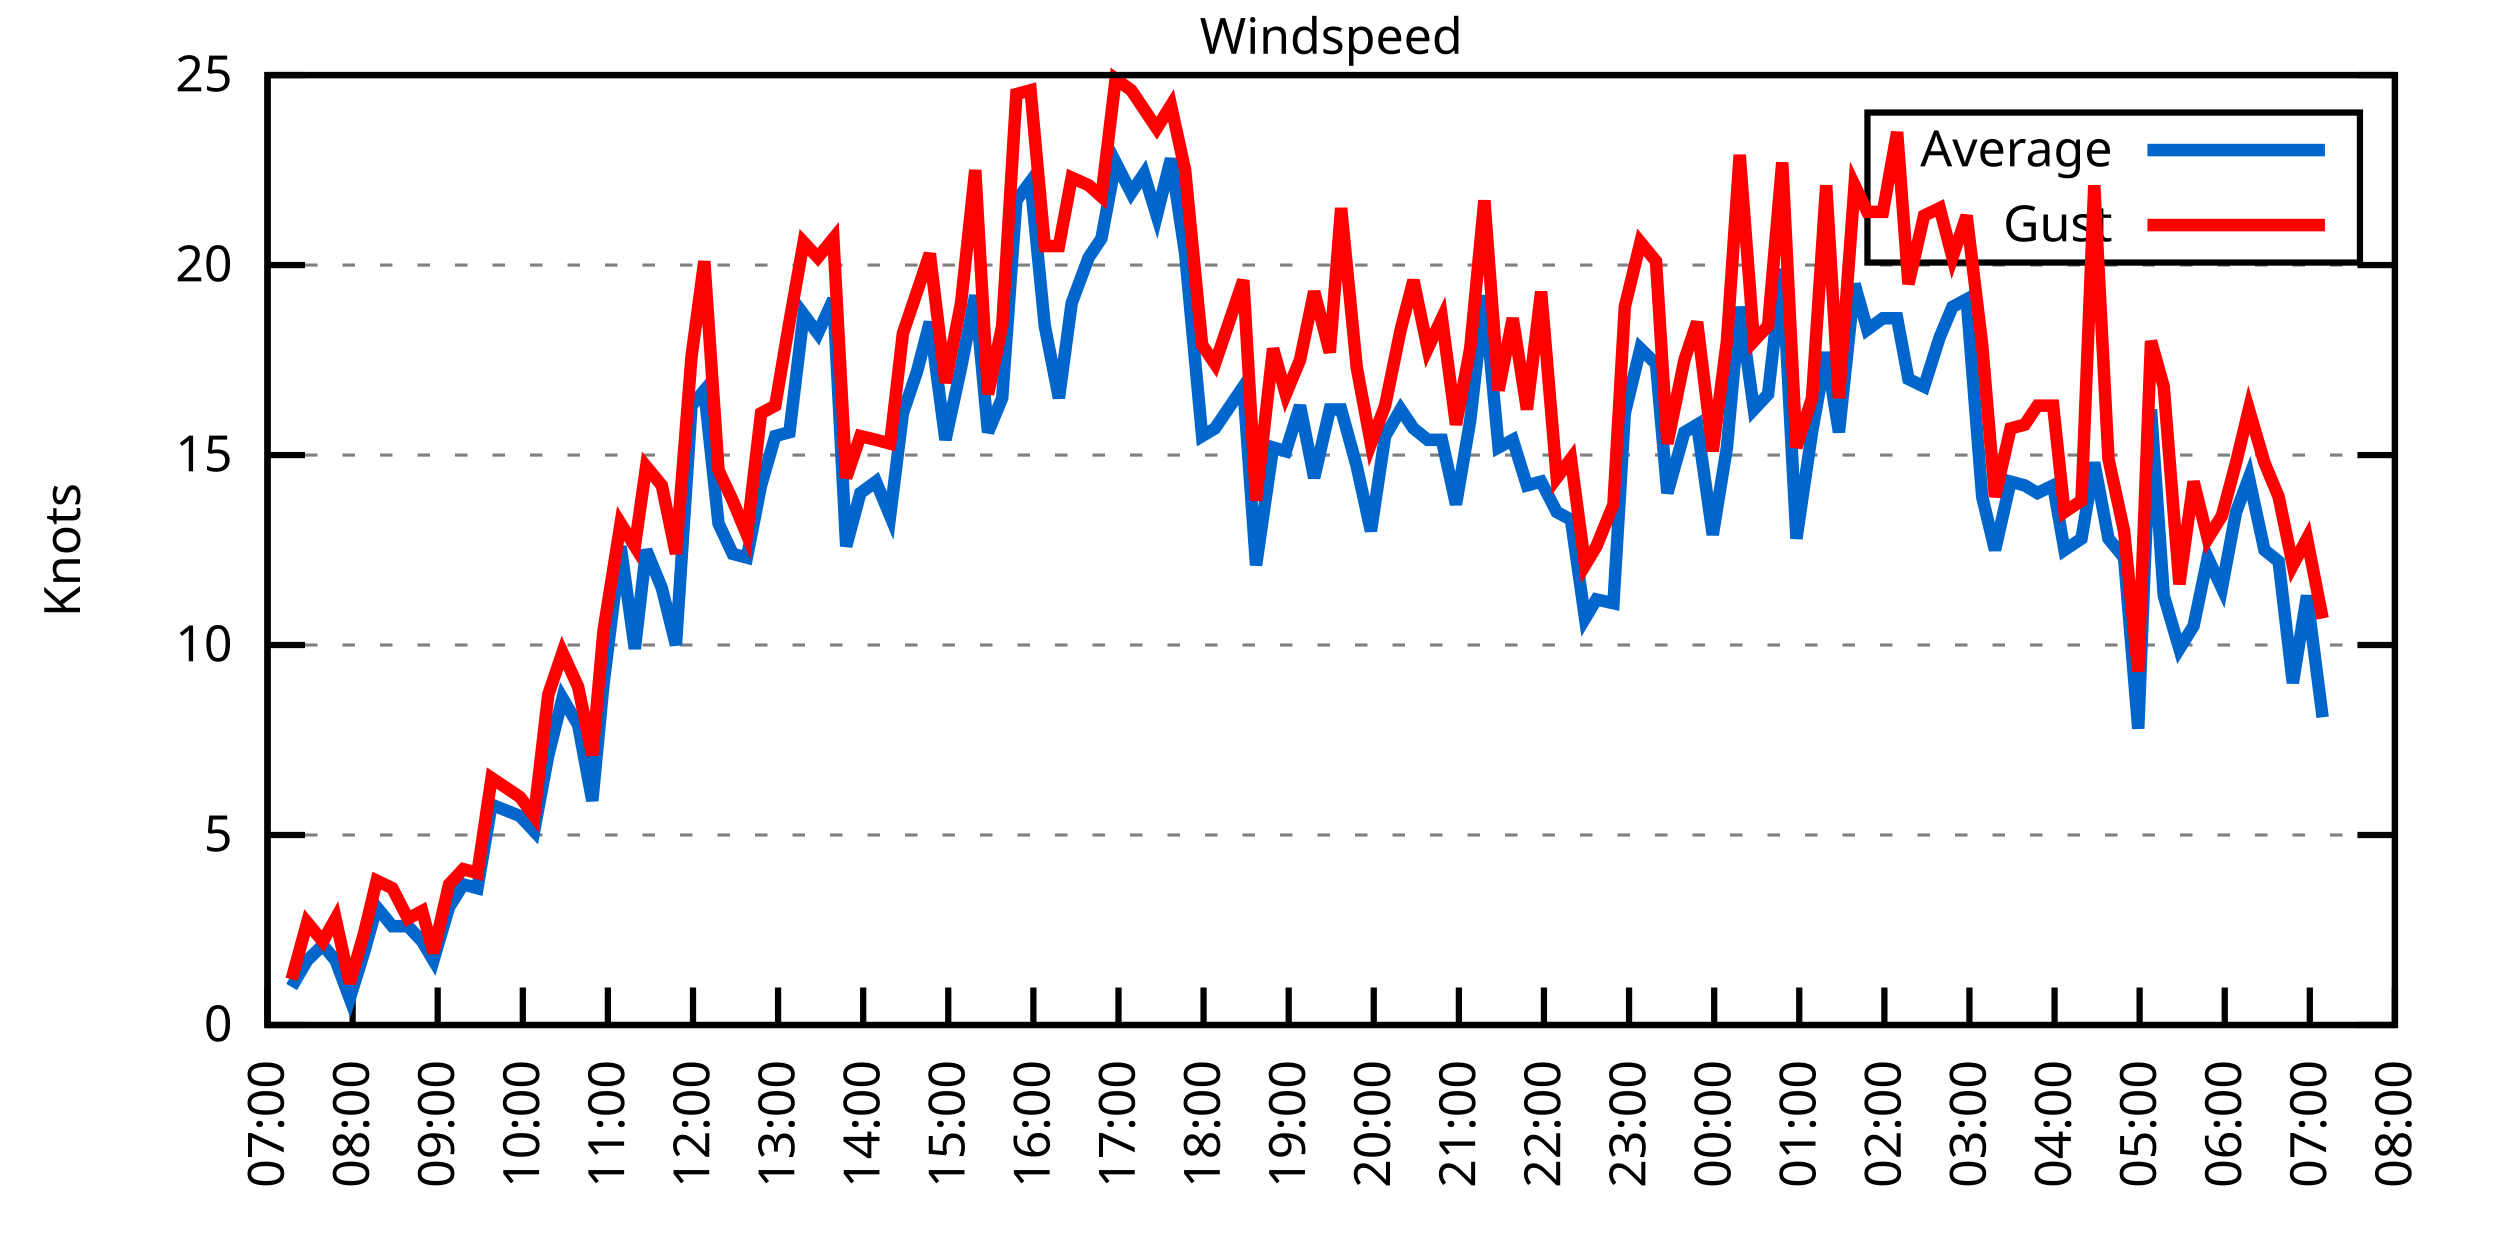
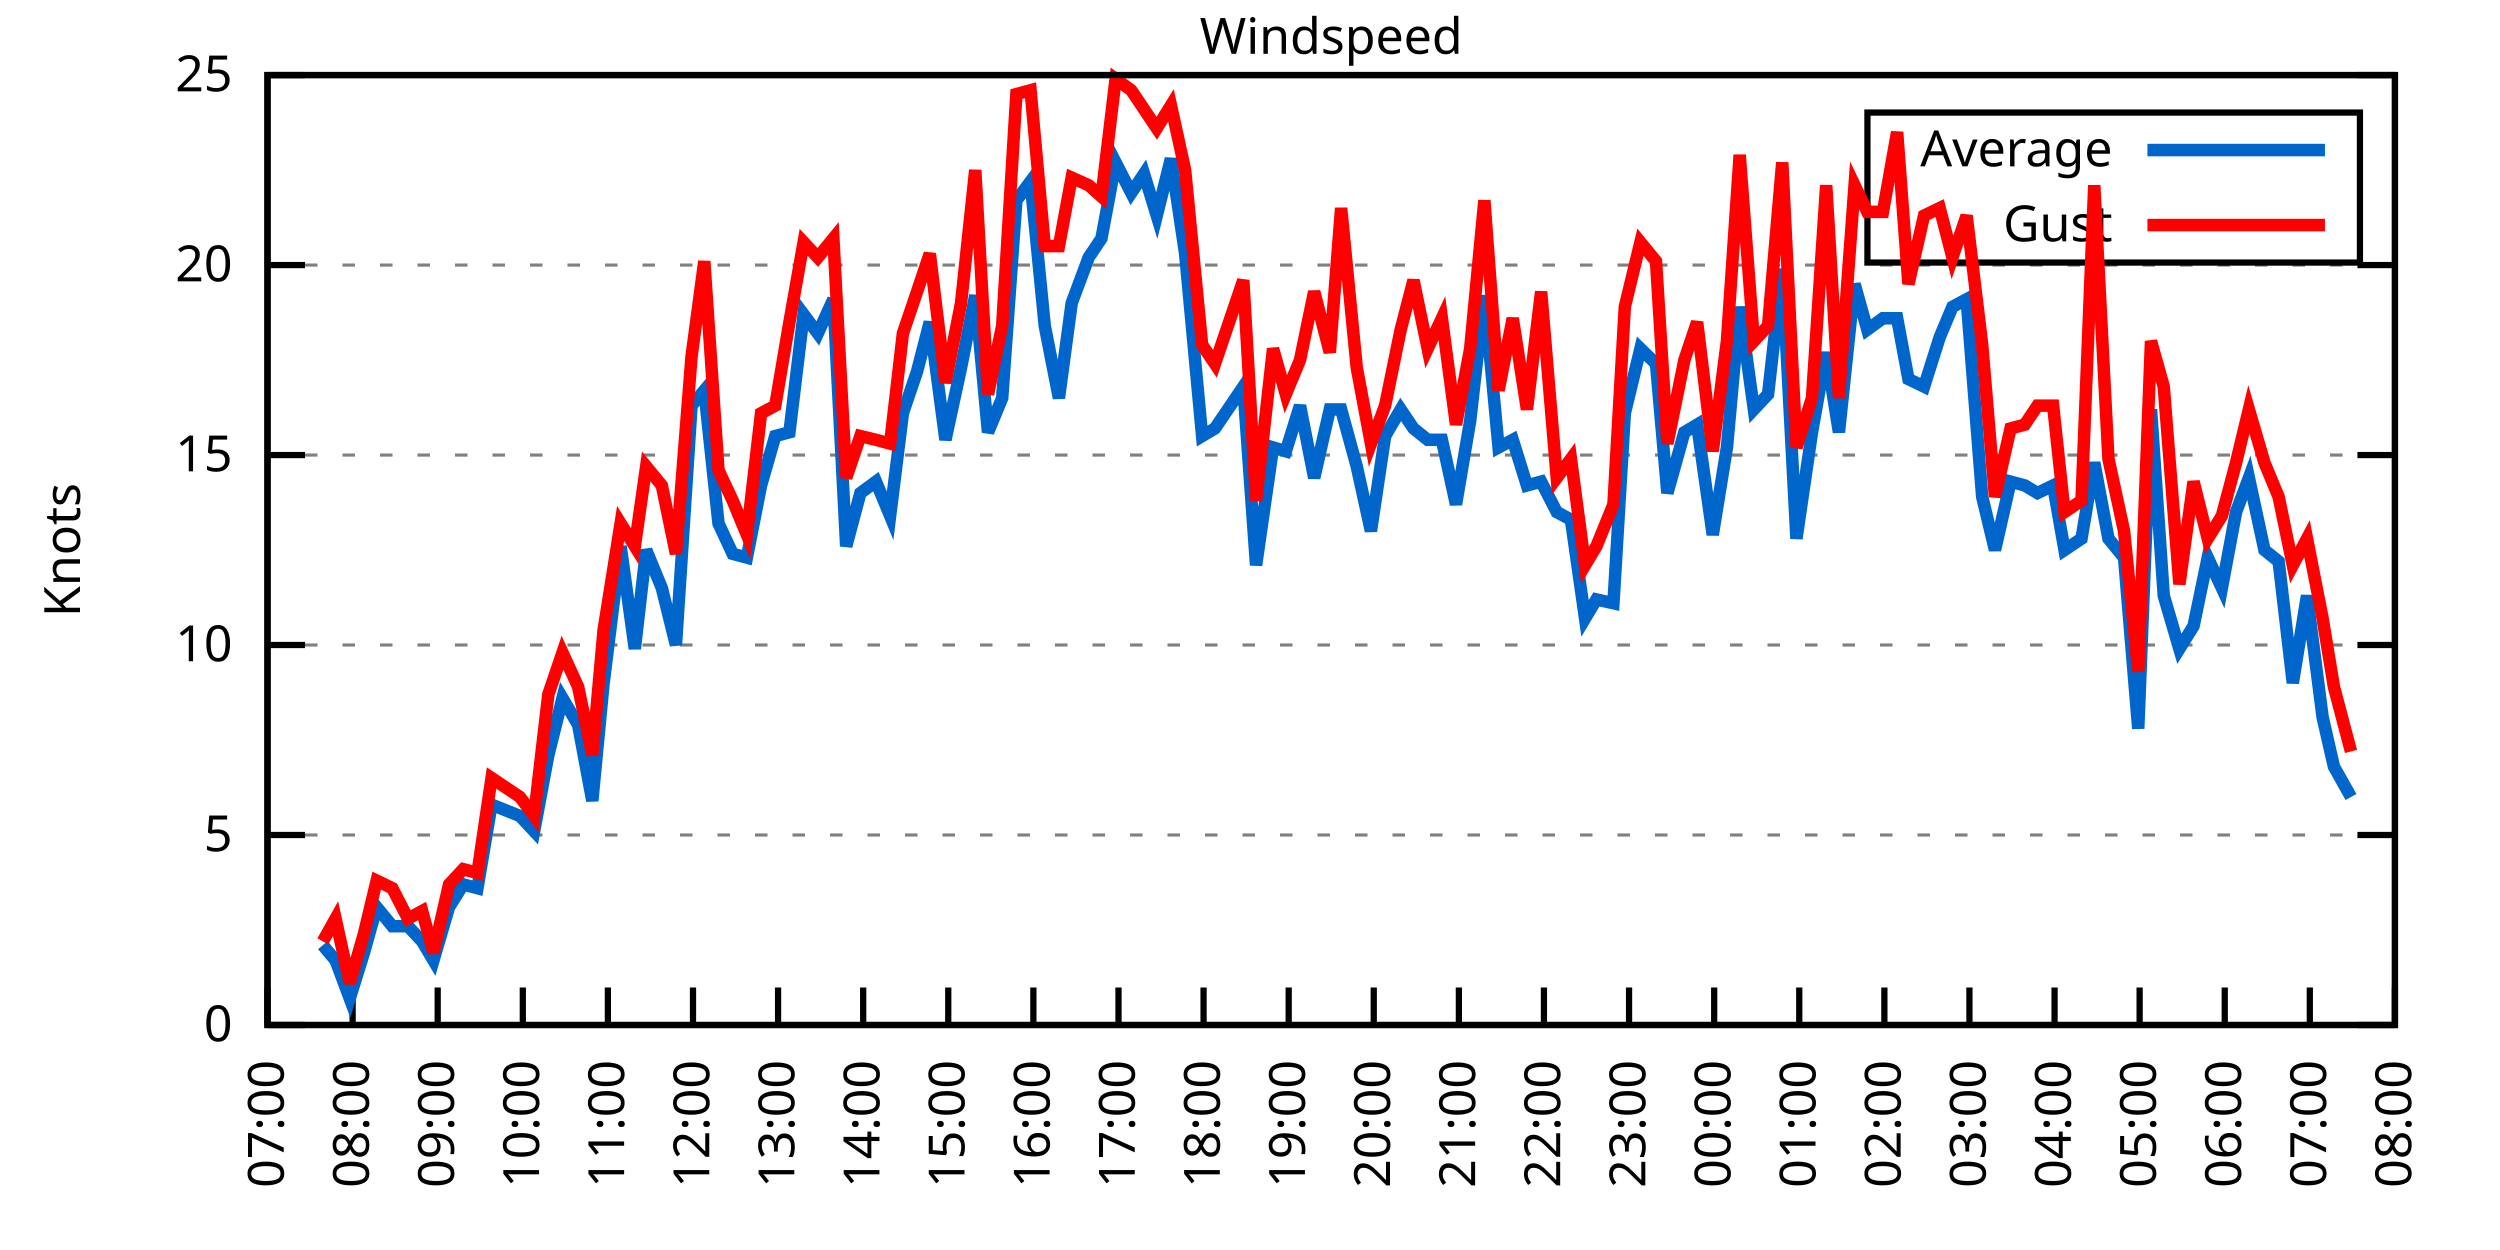
<svg xmlns="http://www.w3.org/2000/svg" xmlns:xlink="http://www.w3.org/1999/xlink" width="400" height="200" viewBox="0 0 400 200">
  <g id="gnuplot_canvas">
    <rect x="0" y="0" width="400" height="200" fill="none" />
    <defs>
      <circle id="gpDot" r="0.5" stroke-width="0.5" stroke="currentColor" />
      <path id="gpPt0" stroke-width="0.333" stroke="currentColor" d="M-1,0 h2 M0,-1 v2" />
      <path id="gpPt1" stroke-width="0.333" stroke="currentColor" d="M-1,-1 L1,1 M1,-1 L-1,1" />
      <path id="gpPt2" stroke-width="0.333" stroke="currentColor" d="M-1,0 L1,0 M0,-1 L0,1 M-1,-1 L1,1 M-1,1 L1,-1" />
      <rect id="gpPt3" stroke-width="0.333" stroke="currentColor" x="-1" y="-1" width="2" height="2" />
      <rect id="gpPt4" stroke-width="0.333" stroke="currentColor" fill="currentColor" x="-1" y="-1" width="2" height="2" />
      <circle id="gpPt5" stroke-width="0.333" stroke="currentColor" cx="0" cy="0" r="1" />
      <use xlink:href="#gpPt5" id="gpPt6" fill="currentColor" stroke="none" />
      <path id="gpPt7" stroke-width="0.333" stroke="currentColor" d="M0,-1.33 L-1.33,0.67 L1.33,0.67 z" />
      <use xlink:href="#gpPt7" id="gpPt8" fill="currentColor" stroke="none" />
      <use xlink:href="#gpPt7" id="gpPt9" stroke="currentColor" transform="rotate(180)" />
      <use xlink:href="#gpPt9" id="gpPt10" fill="currentColor" stroke="none" />
      <use xlink:href="#gpPt3" id="gpPt11" stroke="currentColor" transform="rotate(45)" />
      <use xlink:href="#gpPt11" id="gpPt12" fill="currentColor" stroke="none" />
      <path id="gpPt13" stroke-width="0.333" stroke="currentColor" d="M0,1.330 L1.265,0.411 L0.782,-1.067 L-0.782,-1.076 L-1.265,0.411 z" />
      <use xlink:href="#gpPt13" id="gpPt14" fill="currentColor" stroke="none" />
      <filter id="textbox" filterUnits="objectBoundingBox" x="0" y="0" height="1" width="1">
        <feFlood flood-color="white" flood-opacity="1" result="bgnd" />
        <feComposite in="SourceGraphic" in2="bgnd" operator="atop" />
      </filter>
      <filter id="greybox" filterUnits="objectBoundingBox" x="0" y="0" height="1" width="1">
        <feFlood flood-color="lightgrey" flood-opacity="1" result="grey" />
        <feComposite in="SourceGraphic" in2="grey" operator="atop" />
      </filter>
    </defs>
    <g fill="none" color="white" stroke="currentColor" stroke-width="1.00" stroke-linecap="butt" stroke-linejoin="miter">
</g>
    <g fill="none" color="black" stroke="currentColor" stroke-width="1.00" stroke-linecap="butt" stroke-linejoin="miter">
      <g stroke="none" shape-rendering="crispEdges">
        <polygon fill="rgb(255, 255, 255)" points="42.80,164.00 383.18,164.00 383.18,12.02 42.80,12.02 " />
      </g>
    </g>
    <g fill="none" color="black" stroke="currentColor" stroke-width="1.00" stroke-linecap="butt" stroke-linejoin="miter">
</g>
    <g fill="none" color="black" stroke="black" stroke-width="0.50" stroke-linecap="butt" stroke-linejoin="miter">
</g>
    <g fill="none" color="gray" stroke="currentColor" stroke-width="0.50" stroke-linecap="butt" stroke-linejoin="miter">
      <path stroke="gray" stroke-dasharray="2,4" class="gridline" d="M42.80,164.00 L383.19,164.00  " />
    </g>
    <g fill="none" color="gray" stroke="gray" stroke-width="1.00" stroke-linecap="butt" stroke-linejoin="miter">
</g>
    <g fill="none" color="black" stroke="currentColor" stroke-width="1.00" stroke-linecap="butt" stroke-linejoin="miter">
      <path stroke="black" d="M42.80,164.00 L48.80,164.00 M383.19,164.00 L377.19,164.00  " />
      <g transform="translate(37.20,166.60)" stroke="none" fill="black" font-family="Sans" font-size="8.00" text-anchor="end">
        <text>
          <tspan font-family="Sans"> 0</tspan>
        </text>
      </g>
    </g>
    <g fill="none" color="black" stroke="currentColor" stroke-width="1.00" stroke-linecap="butt" stroke-linejoin="miter">
</g>
    <g fill="none" color="black" stroke="black" stroke-width="0.50" stroke-linecap="butt" stroke-linejoin="miter">
</g>
    <g fill="none" color="gray" stroke="currentColor" stroke-width="0.50" stroke-linecap="butt" stroke-linejoin="miter">
      <path stroke="gray" stroke-dasharray="2,4" class="gridline" d="M42.80,133.60 L383.19,133.60  " />
    </g>
    <g fill="none" color="gray" stroke="gray" stroke-width="1.00" stroke-linecap="butt" stroke-linejoin="miter">
</g>
    <g fill="none" color="black" stroke="currentColor" stroke-width="1.00" stroke-linecap="butt" stroke-linejoin="miter">
      <path stroke="black" d="M42.80,133.60 L48.80,133.60 M383.19,133.60 L377.19,133.60  " />
      <g transform="translate(37.20,136.20)" stroke="none" fill="black" font-family="Sans" font-size="8.00" text-anchor="end">
        <text>
          <tspan font-family="Sans"> 5</tspan>
        </text>
      </g>
    </g>
    <g fill="none" color="black" stroke="currentColor" stroke-width="1.00" stroke-linecap="butt" stroke-linejoin="miter">
</g>
    <g fill="none" color="black" stroke="black" stroke-width="0.50" stroke-linecap="butt" stroke-linejoin="miter">
</g>
    <g fill="none" color="gray" stroke="currentColor" stroke-width="0.50" stroke-linecap="butt" stroke-linejoin="miter">
      <path stroke="gray" stroke-dasharray="2,4" class="gridline" d="M42.80,103.20 L383.19,103.20  " />
    </g>
    <g fill="none" color="gray" stroke="gray" stroke-width="1.00" stroke-linecap="butt" stroke-linejoin="miter">
</g>
    <g fill="none" color="black" stroke="currentColor" stroke-width="1.00" stroke-linecap="butt" stroke-linejoin="miter">
      <path stroke="black" d="M42.80,103.20 L48.80,103.20 M383.19,103.20 L377.19,103.20  " />
      <g transform="translate(37.20,105.80)" stroke="none" fill="black" font-family="Sans" font-size="8.00" text-anchor="end">
        <text>
          <tspan font-family="Sans"> 10</tspan>
        </text>
      </g>
    </g>
    <g fill="none" color="black" stroke="currentColor" stroke-width="1.00" stroke-linecap="butt" stroke-linejoin="miter">
</g>
    <g fill="none" color="black" stroke="black" stroke-width="0.50" stroke-linecap="butt" stroke-linejoin="miter">
</g>
    <g fill="none" color="gray" stroke="currentColor" stroke-width="0.50" stroke-linecap="butt" stroke-linejoin="miter">
      <path stroke="gray" stroke-dasharray="2,4" class="gridline" d="M42.80,72.81 L383.19,72.81  " />
    </g>
    <g fill="none" color="gray" stroke="gray" stroke-width="1.00" stroke-linecap="butt" stroke-linejoin="miter">
</g>
    <g fill="none" color="black" stroke="currentColor" stroke-width="1.00" stroke-linecap="butt" stroke-linejoin="miter">
      <path stroke="black" d="M42.80,72.81 L48.80,72.81 M383.19,72.81 L377.19,72.81  " />
      <g transform="translate(37.20,75.41)" stroke="none" fill="black" font-family="Sans" font-size="8.00" text-anchor="end">
        <text>
          <tspan font-family="Sans"> 15</tspan>
        </text>
      </g>
    </g>
    <g fill="none" color="black" stroke="currentColor" stroke-width="1.00" stroke-linecap="butt" stroke-linejoin="miter">
</g>
    <g fill="none" color="black" stroke="black" stroke-width="0.50" stroke-linecap="butt" stroke-linejoin="miter">
</g>
    <g fill="none" color="gray" stroke="currentColor" stroke-width="0.50" stroke-linecap="butt" stroke-linejoin="miter">
      <path stroke="gray" stroke-dasharray="2,4" class="gridline" d="M42.80,42.41 L383.19,42.41  " />
    </g>
    <g fill="none" color="gray" stroke="gray" stroke-width="1.00" stroke-linecap="butt" stroke-linejoin="miter">
</g>
    <g fill="none" color="black" stroke="currentColor" stroke-width="1.00" stroke-linecap="butt" stroke-linejoin="miter">
      <path stroke="black" d="M42.80,42.41 L48.80,42.41 M383.19,42.41 L377.19,42.41  " />
      <g transform="translate(37.20,45.01)" stroke="none" fill="black" font-family="Sans" font-size="8.00" text-anchor="end">
        <text>
          <tspan font-family="Sans"> 20</tspan>
        </text>
      </g>
    </g>
    <g fill="none" color="black" stroke="currentColor" stroke-width="1.00" stroke-linecap="butt" stroke-linejoin="miter">
</g>
    <g fill="none" color="black" stroke="black" stroke-width="0.50" stroke-linecap="butt" stroke-linejoin="miter">
</g>
    <g fill="none" color="gray" stroke="currentColor" stroke-width="0.50" stroke-linecap="butt" stroke-linejoin="miter">
      <path stroke="gray" stroke-dasharray="2,4" class="gridline" d="M42.80,12.01 L383.19,12.01  " />
    </g>
    <g fill="none" color="gray" stroke="gray" stroke-width="1.00" stroke-linecap="butt" stroke-linejoin="miter">
</g>
    <g fill="none" color="black" stroke="currentColor" stroke-width="1.00" stroke-linecap="butt" stroke-linejoin="miter">
      <path stroke="black" d="M42.80,12.01 L48.80,12.01 M383.19,12.01 L377.19,12.01  " />
      <g transform="translate(37.20,14.61)" stroke="none" fill="black" font-family="Sans" font-size="8.00" text-anchor="end">
        <text>
          <tspan font-family="Sans"> 25</tspan>
        </text>
      </g>
    </g>
    <g fill="none" color="black" stroke="currentColor" stroke-width="1.00" stroke-linecap="butt" stroke-linejoin="miter">
      <path stroke="black" d="M42.80,164.00 L42.80,158.00  " />
      <g transform="translate(45.40,169.60) rotate(270.00)" stroke="none" fill="black" font-family="Sans" font-size="8.00" text-anchor="end">
        <text>
          <tspan font-family="Sans">07:00</tspan>
        </text>
      </g>
    </g>
    <g fill="none" color="black" stroke="currentColor" stroke-width="1.00" stroke-linecap="butt" stroke-linejoin="miter">
      <path stroke="black" d="M56.42,164.00 L56.42,158.00  " />
      <g transform="translate(59.02,169.60) rotate(270.00)" stroke="none" fill="black" font-family="Sans" font-size="8.00" text-anchor="end">
        <text>
          <tspan font-family="Sans">08:00</tspan>
        </text>
      </g>
    </g>
    <g fill="none" color="black" stroke="currentColor" stroke-width="1.00" stroke-linecap="butt" stroke-linejoin="miter">
      <path stroke="black" d="M70.03,164.00 L70.03,158.00  " />
      <g transform="translate(72.63,169.60) rotate(270.00)" stroke="none" fill="black" font-family="Sans" font-size="8.00" text-anchor="end">
        <text>
          <tspan font-family="Sans">09:00</tspan>
        </text>
      </g>
    </g>
    <g fill="none" color="black" stroke="currentColor" stroke-width="1.00" stroke-linecap="butt" stroke-linejoin="miter">
      <path stroke="black" d="M83.65,164.00 L83.65,158.00  " />
      <g transform="translate(86.25,169.60) rotate(270.00)" stroke="none" fill="black" font-family="Sans" font-size="8.00" text-anchor="end">
        <text>
          <tspan font-family="Sans">10:00</tspan>
        </text>
      </g>
    </g>
    <g fill="none" color="black" stroke="currentColor" stroke-width="1.00" stroke-linecap="butt" stroke-linejoin="miter">
      <path stroke="black" d="M97.26,164.00 L97.26,158.00  " />
      <g transform="translate(99.86,169.60) rotate(270.00)" stroke="none" fill="black" font-family="Sans" font-size="8.00" text-anchor="end">
        <text>
          <tspan font-family="Sans">11:00</tspan>
        </text>
      </g>
    </g>
    <g fill="none" color="black" stroke="currentColor" stroke-width="1.00" stroke-linecap="butt" stroke-linejoin="miter">
      <path stroke="black" d="M110.88,164.00 L110.88,158.00  " />
      <g transform="translate(113.48,169.60) rotate(270.00)" stroke="none" fill="black" font-family="Sans" font-size="8.00" text-anchor="end">
        <text>
          <tspan font-family="Sans">12:00</tspan>
        </text>
      </g>
    </g>
    <g fill="none" color="black" stroke="currentColor" stroke-width="1.00" stroke-linecap="butt" stroke-linejoin="miter">
      <path stroke="black" d="M124.49,164.00 L124.49,158.00  " />
      <g transform="translate(127.09,169.60) rotate(270.00)" stroke="none" fill="black" font-family="Sans" font-size="8.00" text-anchor="end">
        <text>
          <tspan font-family="Sans">13:00</tspan>
        </text>
      </g>
    </g>
    <g fill="none" color="black" stroke="currentColor" stroke-width="1.00" stroke-linecap="butt" stroke-linejoin="miter">
      <path stroke="black" d="M138.11,164.00 L138.11,158.00  " />
      <g transform="translate(140.71,169.60) rotate(270.00)" stroke="none" fill="black" font-family="Sans" font-size="8.00" text-anchor="end">
        <text>
          <tspan font-family="Sans">14:00</tspan>
        </text>
      </g>
    </g>
    <g fill="none" color="black" stroke="currentColor" stroke-width="1.00" stroke-linecap="butt" stroke-linejoin="miter">
      <path stroke="black" d="M151.72,164.00 L151.72,158.00  " />
      <g transform="translate(154.32,169.60) rotate(270.00)" stroke="none" fill="black" font-family="Sans" font-size="8.00" text-anchor="end">
        <text>
          <tspan font-family="Sans">15:00</tspan>
        </text>
      </g>
    </g>
    <g fill="none" color="black" stroke="currentColor" stroke-width="1.00" stroke-linecap="butt" stroke-linejoin="miter">
      <path stroke="black" d="M165.34,164.00 L165.34,158.00  " />
      <g transform="translate(167.94,169.60) rotate(270.00)" stroke="none" fill="black" font-family="Sans" font-size="8.00" text-anchor="end">
        <text>
          <tspan font-family="Sans">16:00</tspan>
        </text>
      </g>
    </g>
    <g fill="none" color="black" stroke="currentColor" stroke-width="1.00" stroke-linecap="butt" stroke-linejoin="miter">
      <path stroke="black" d="M178.96,164.00 L178.96,158.00  " />
      <g transform="translate(181.56,169.60) rotate(270.00)" stroke="none" fill="black" font-family="Sans" font-size="8.00" text-anchor="end">
        <text>
          <tspan font-family="Sans">17:00</tspan>
        </text>
      </g>
    </g>
    <g fill="none" color="black" stroke="currentColor" stroke-width="1.00" stroke-linecap="butt" stroke-linejoin="miter">
      <path stroke="black" d="M192.57,164.00 L192.57,158.00  " />
      <g transform="translate(195.17,169.60) rotate(270.00)" stroke="none" fill="black" font-family="Sans" font-size="8.00" text-anchor="end">
        <text>
          <tspan font-family="Sans">18:00</tspan>
        </text>
      </g>
    </g>
    <g fill="none" color="black" stroke="currentColor" stroke-width="1.00" stroke-linecap="butt" stroke-linejoin="miter">
      <path stroke="black" d="M206.19,164.00 L206.19,158.00  " />
      <g transform="translate(208.79,169.60) rotate(270.00)" stroke="none" fill="black" font-family="Sans" font-size="8.00" text-anchor="end">
        <text>
          <tspan font-family="Sans">19:00</tspan>
        </text>
      </g>
    </g>
    <g fill="none" color="black" stroke="currentColor" stroke-width="1.00" stroke-linecap="butt" stroke-linejoin="miter">
      <path stroke="black" d="M219.80,164.00 L219.80,158.00  " />
      <g transform="translate(222.40,169.60) rotate(270.00)" stroke="none" fill="black" font-family="Sans" font-size="8.00" text-anchor="end">
        <text>
          <tspan font-family="Sans">20:00</tspan>
        </text>
      </g>
    </g>
    <g fill="none" color="black" stroke="currentColor" stroke-width="1.00" stroke-linecap="butt" stroke-linejoin="miter">
      <path stroke="black" d="M233.42,164.00 L233.42,158.00  " />
      <g transform="translate(236.02,169.60) rotate(270.00)" stroke="none" fill="black" font-family="Sans" font-size="8.00" text-anchor="end">
        <text>
          <tspan font-family="Sans">21:00</tspan>
        </text>
      </g>
    </g>
    <g fill="none" color="black" stroke="currentColor" stroke-width="1.00" stroke-linecap="butt" stroke-linejoin="miter">
      <path stroke="black" d="M247.03,164.00 L247.03,158.00  " />
      <g transform="translate(249.63,169.60) rotate(270.00)" stroke="none" fill="black" font-family="Sans" font-size="8.00" text-anchor="end">
        <text>
          <tspan font-family="Sans">22:00</tspan>
        </text>
      </g>
    </g>
    <g fill="none" color="black" stroke="currentColor" stroke-width="1.00" stroke-linecap="butt" stroke-linejoin="miter">
      <path stroke="black" d="M260.65,164.00 L260.65,158.00  " />
      <g transform="translate(263.25,169.60) rotate(270.00)" stroke="none" fill="black" font-family="Sans" font-size="8.00" text-anchor="end">
        <text>
          <tspan font-family="Sans">23:00</tspan>
        </text>
      </g>
    </g>
    <g fill="none" color="black" stroke="currentColor" stroke-width="1.00" stroke-linecap="butt" stroke-linejoin="miter">
      <path stroke="black" d="M274.27,164.00 L274.27,158.00  " />
      <g transform="translate(276.87,169.60) rotate(270.00)" stroke="none" fill="black" font-family="Sans" font-size="8.00" text-anchor="end">
        <text>
          <tspan font-family="Sans">00:00</tspan>
        </text>
      </g>
    </g>
    <g fill="none" color="black" stroke="currentColor" stroke-width="1.00" stroke-linecap="butt" stroke-linejoin="miter">
      <path stroke="black" d="M287.88,164.00 L287.88,158.00  " />
      <g transform="translate(290.48,169.60) rotate(270.00)" stroke="none" fill="black" font-family="Sans" font-size="8.00" text-anchor="end">
        <text>
          <tspan font-family="Sans">01:00</tspan>
        </text>
      </g>
    </g>
    <g fill="none" color="black" stroke="currentColor" stroke-width="1.00" stroke-linecap="butt" stroke-linejoin="miter">
      <path stroke="black" d="M301.50,164.00 L301.50,158.00  " />
      <g transform="translate(304.10,169.60) rotate(270.00)" stroke="none" fill="black" font-family="Sans" font-size="8.00" text-anchor="end">
        <text>
          <tspan font-family="Sans">02:00</tspan>
        </text>
      </g>
    </g>
    <g fill="none" color="black" stroke="currentColor" stroke-width="1.00" stroke-linecap="butt" stroke-linejoin="miter">
      <path stroke="black" d="M315.11,164.00 L315.11,158.00  " />
      <g transform="translate(317.71,169.60) rotate(270.00)" stroke="none" fill="black" font-family="Sans" font-size="8.00" text-anchor="end">
        <text>
          <tspan font-family="Sans">03:00</tspan>
        </text>
      </g>
    </g>
    <g fill="none" color="black" stroke="currentColor" stroke-width="1.00" stroke-linecap="butt" stroke-linejoin="miter">
      <path stroke="black" d="M328.73,164.00 L328.73,158.00  " />
      <g transform="translate(331.33,169.60) rotate(270.00)" stroke="none" fill="black" font-family="Sans" font-size="8.00" text-anchor="end">
        <text>
          <tspan font-family="Sans">04:00</tspan>
        </text>
      </g>
    </g>
    <g fill="none" color="black" stroke="currentColor" stroke-width="1.00" stroke-linecap="butt" stroke-linejoin="miter">
      <path stroke="black" d="M342.34,164.00 L342.34,158.00  " />
      <g transform="translate(344.94,169.60) rotate(270.00)" stroke="none" fill="black" font-family="Sans" font-size="8.00" text-anchor="end">
        <text>
          <tspan font-family="Sans">05:00</tspan>
        </text>
      </g>
    </g>
    <g fill="none" color="black" stroke="currentColor" stroke-width="1.00" stroke-linecap="butt" stroke-linejoin="miter">
      <path stroke="black" d="M355.96,164.00 L355.96,158.00  " />
      <g transform="translate(358.56,169.60) rotate(270.00)" stroke="none" fill="black" font-family="Sans" font-size="8.00" text-anchor="end">
        <text>
          <tspan font-family="Sans">06:00</tspan>
        </text>
      </g>
    </g>
    <g fill="none" color="black" stroke="currentColor" stroke-width="1.00" stroke-linecap="butt" stroke-linejoin="miter">
      <path stroke="black" d="M369.57,164.00 L369.57,158.00  " />
      <g transform="translate(372.17,169.60) rotate(270.00)" stroke="none" fill="black" font-family="Sans" font-size="8.00" text-anchor="end">
        <text>
          <tspan font-family="Sans">07:00</tspan>
        </text>
      </g>
    </g>
    <g fill="none" color="black" stroke="currentColor" stroke-width="1.00" stroke-linecap="butt" stroke-linejoin="miter">
      <path stroke="black" d="M383.19,164.00 L383.19,158.00  " />
      <g transform="translate(385.79,169.60) rotate(270.00)" stroke="none" fill="black" font-family="Sans" font-size="8.00" text-anchor="end">
        <text>
          <tspan font-family="Sans">08:00</tspan>
        </text>
      </g>
    </g>
    <g fill="none" color="black" stroke="currentColor" stroke-width="1.00" stroke-linecap="butt" stroke-linejoin="miter">
</g>
    <g fill="none" color="black" stroke="currentColor" stroke-width="1.00" stroke-linecap="butt" stroke-linejoin="miter">
      <path stroke="black" d="M42.80,12.01 L42.80,164.00 L383.19,164.00 L383.19,12.01 L42.80,12.01 Z  " />
    </g>
    <g fill="none" color="black" stroke="currentColor" stroke-width="1.00" stroke-linecap="butt" stroke-linejoin="miter">
</g>
    <g fill="none" color="black" stroke="currentColor" stroke-width="1.00" stroke-linecap="butt" stroke-linejoin="miter">
      <path stroke="black" d="M298.79,42.01 L298.79,18.01 L377.59,18.01 L377.59,42.01 L298.79,42.01 Z  " />
    </g>
    <g id="Windspeed_plot_1">
      <g fill="none" color="white" stroke="black" stroke-width="2.00" stroke-linecap="butt" stroke-linejoin="miter">
</g>
      <g fill="none" color="black" stroke="currentColor" stroke-width="2.00" stroke-linecap="butt" stroke-linejoin="miter">
        <g transform="translate(337.99,26.61)" stroke="none" fill="black" font-family="Sans" font-size="8.00" text-anchor="end">
          <text>
            <tspan font-family="Sans">Average</tspan>
          </text>
        </g>
      </g>
      <g fill="none" color="black" stroke="currentColor" stroke-width="2.00" stroke-linecap="butt" stroke-linejoin="miter">
-         <path stroke="rgb(  0, 102, 204)" d="M343.59,24.01 L371.99,24.01 M46.66,157.92 L49.15,153.66 L51.65,151.23 L53.69,153.66 L55.96,159.74 L58.23,152.45   L60.27,145.15 L62.77,148.19 L65.27,148.19 L67.54,150.62 L69.35,153.66 L71.85,145.15 L74.12,141.51 L76.39,142.11   L78.65,128.74 L83.19,130.56 L85.46,132.99 L87.73,120.83 L90.00,111.72 L92.50,115.97 L94.77,128.13 L96.58,109.28   L99.30,87.40 L101.57,103.81 L103.39,88.00 L105.89,94.08 L108.15,103.20 L110.65,64.90 L112.69,62.47 L114.96,83.75   L117.23,88.61 L119.50,89.22 L121.77,77.67 L124.04,69.77 L126.31,69.16 L128.58,50.31 L130.85,53.35 L133.34,47.88   L135.39,87.40 L137.66,78.89 L140.15,77.06 L142.42,82.53 L144.46,66.12 L146.73,59.43 L148.77,51.53 L151.27,70.37   L153.77,58.82 L156.04,47.27 L158.08,69.16 L160.35,63.69 L162.62,32.07 L164.89,29.03 L167.16,52.14 L169.43,63.69   L171.47,48.49 L174.19,41.19 L176.23,38.15 L178.50,25.99 L181.00,30.86 L183.04,27.82 L185.08,34.50 L187.35,25.39   L189.62,40.58 L192.34,69.77 L194.39,68.55 L198.93,61.86 L200.97,90.44 L203.69,71.59 L205.73,72.20 L208.00,64.90   L210.27,76.45 L212.77,65.51 L214.58,65.51 L217.08,74.63 L219.35,84.97 L221.62,69.77 L224.11,65.51 L226.16,68.55   L228.43,70.37 L230.70,70.37 L232.96,80.71 L235.23,67.33 L237.50,47.27 L239.77,71.59 L242.04,70.37 L244.31,77.67   L246.58,77.06 L249.08,81.93 L251.35,83.14 L253.61,98.95 L255.43,95.91 L258.15,96.52 L259.97,66.12 L262.47,55.78   L264.96,58.21 L266.78,78.89 L269.50,69.16 L271.54,67.94 L274.04,85.57 L276.31,71.59 L278.35,49.10 L280.62,65.51   L282.89,63.08 L285.16,43.02 L287.43,86.18 L289.92,69.16 L292.19,56.39 L294.23,69.16 L296.73,45.45 L298.77,52.74   L301.27,50.92 L303.54,50.92 L305.35,60.65 L307.85,61.86 L310.35,53.96 L312.39,49.10 L314.66,47.88 L317.15,79.49   L319.20,88.00 L321.69,77.06 L323.96,77.67 L326.00,78.89 L328.50,77.67 L330.32,88.00 L333.04,86.18 L335.08,74.02   L337.35,86.18 L339.85,89.22 L342.12,116.58 L344.16,65.51 L346.20,95.30 L348.70,103.81 L350.97,100.16 L353.24,89.22   L355.50,94.08 L357.77,81.93 L359.82,76.45 L362.31,88.00 L364.58,89.83 L366.85,109.28 L369.12,95.30 L371.62,114.76    " />
+         <path stroke="rgb(  0, 102, 204)" d="M343.59,24.01 L371.99,24.01 M51.65,151.23 L53.69,153.66 L55.96,159.74 L58.23,152.45 L60.27,145.15 L62.77,148.19   L65.27,148.19 L67.54,150.62 L69.35,153.66 L71.85,145.15 L74.12,141.51 L76.39,142.11 L78.65,128.74 L83.19,130.56   L85.46,132.99 L87.73,120.83 L90.00,111.72 L92.50,115.97 L94.77,128.13 L96.58,109.28 L99.30,87.40 L101.57,103.81   L103.39,88.00 L105.89,94.08 L108.15,103.20 L110.65,64.90 L112.69,62.47 L114.96,83.75 L117.23,88.61 L119.50,89.22   L121.77,77.67 L124.04,69.77 L126.31,69.16 L128.58,50.31 L130.85,53.35 L133.34,47.88 L135.39,87.40 L137.66,78.89   L140.15,77.06 L142.42,82.53 L144.46,66.12 L146.73,59.43 L148.77,51.53 L151.27,70.37 L153.77,58.82 L156.04,47.27   L158.08,69.16 L160.35,63.69 L162.62,32.07 L164.89,29.03 L167.16,52.14 L169.43,63.69 L171.47,48.49 L174.19,41.19   L176.23,38.15 L178.50,25.99 L181.00,30.86 L183.04,27.82 L185.08,34.50 L187.35,25.39 L189.62,40.58 L192.34,69.77   L194.39,68.55 L198.93,61.86 L200.97,90.44 L203.69,71.59 L205.73,72.20 L208.00,64.90 L210.27,76.45 L212.77,65.51   L214.58,65.51 L217.08,74.63 L219.35,84.97 L221.62,69.77 L224.11,65.51 L226.16,68.55 L228.43,70.37 L230.70,70.37   L232.96,80.71 L235.23,67.33 L237.50,47.27 L239.77,71.59 L242.04,70.37 L244.31,77.67 L246.58,77.06 L249.08,81.93   L251.35,83.14 L253.61,98.95 L255.43,95.91 L258.15,96.52 L259.97,66.12 L262.47,55.78 L264.96,58.21 L266.78,78.89   L269.50,69.16 L271.54,67.94 L274.04,85.57 L276.31,71.59 L278.35,49.10 L280.62,65.51 L282.89,63.08 L285.16,43.02   L287.43,86.18 L289.92,69.16 L292.19,56.39 L294.23,69.16 L296.73,45.45 L298.77,52.74 L301.27,50.92 L303.54,50.92   L305.35,60.65 L307.85,61.86 L310.35,53.96 L312.39,49.10 L314.66,47.88 L317.15,79.49 L319.20,88.00 L321.69,77.06   L323.96,77.67 L326.00,78.89 L328.50,77.67 L330.32,88.00 L333.04,86.18 L335.08,74.02 L337.35,86.18 L339.85,89.22   L342.12,116.58 L344.16,65.51 L346.20,95.30 L348.70,103.81 L350.97,100.16 L353.24,89.22 L355.50,94.08 L357.77,81.93   L359.82,76.45 L362.31,88.00 L364.58,89.83 L366.85,109.28 L369.12,95.30 L371.62,114.76 L373.43,122.66 L376.16,127.52    " />
      </g>
    </g>
    <g id="Windspeed_plot_2">
      <g fill="none" color="black" stroke="currentColor" stroke-width="2.00" stroke-linecap="butt" stroke-linejoin="miter">
        <g transform="translate(337.99,38.61)" stroke="none" fill="black" font-family="Sans" font-size="8.00" text-anchor="end">
          <text>
            <tspan font-family="Sans">Gust</tspan>
          </text>
        </g>
      </g>
      <g fill="none" color="black" stroke="currentColor" stroke-width="2.00" stroke-linecap="butt" stroke-linejoin="miter">
-         <path stroke="rgb(255,   0,   0)" d="M343.59,36.01 L371.99,36.01 M46.66,156.70 L49.15,147.59 L51.65,150.62 L53.69,146.98 L55.96,157.31 L58.23,149.41   L60.27,140.90 L62.77,142.11 L65.27,146.98 L67.54,145.76 L69.35,152.45 L71.85,141.51 L74.12,139.07 L76.39,139.68   L78.65,124.48 L83.19,127.52 L85.46,130.56 L87.73,111.11 L90.00,104.42 L92.50,109.89 L94.77,120.83 L96.58,100.77   L99.30,83.75 L101.57,87.40 L103.39,74.63 L105.89,77.67 L108.15,88.61 L110.65,57.00 L112.69,41.80 L114.96,75.24   L117.23,80.10 L119.50,85.57 L121.77,66.12 L124.04,64.90 L126.31,51.53 L128.58,38.76 L130.85,41.19 L133.34,38.15   L135.39,76.45 L137.66,69.77 L140.15,70.37 L142.42,70.98 L144.46,53.35 L146.73,46.66 L148.77,40.58 L151.27,61.25   L153.77,48.49 L156.04,27.21 L158.08,63.08 L160.35,52.14 L162.62,15.05 L164.89,14.44 L167.16,39.37 L169.43,39.37   L171.47,28.42 L174.19,29.64 L176.23,31.46 L178.50,12.62 L181.00,14.44 L183.04,17.48 L185.08,20.52 L187.35,16.87   L189.62,27.21 L192.34,55.18 L194.39,58.21 L198.93,44.84 L200.97,80.10 L203.69,55.78 L205.73,63.08 L208.00,57.61   L210.27,46.66 L212.77,56.39 L214.58,33.29 L217.08,58.82 L219.35,70.98 L221.62,64.90 L224.11,52.74 L226.16,44.84   L228.43,55.78 L230.70,50.92 L232.96,67.94 L235.23,55.78 L237.50,32.07 L239.77,62.47 L242.04,50.92 L244.31,65.51   L246.58,46.66 L249.08,76.45 L251.35,73.41 L253.61,90.44 L255.43,87.40 L258.15,80.71 L259.97,49.10 L262.47,38.76   L264.96,41.80 L266.78,70.98 L269.50,57.61 L271.54,51.53 L274.04,72.20 L276.31,54.57 L278.35,24.78 L280.62,54.57   L282.89,52.14 L285.16,25.99 L287.43,71.59 L289.92,63.69 L292.19,29.64 L294.23,63.69 L296.73,29.64 L298.77,33.90   L301.27,33.90 L303.54,21.13 L305.35,45.45 L307.85,34.50 L310.35,33.29 L312.39,41.19 L314.66,34.50 L317.15,55.18   L319.20,79.49 L321.69,68.55 L323.96,67.94 L326.00,64.90 L328.50,64.90 L330.32,81.93 L333.04,80.10 L335.08,29.64   L337.35,73.41 L339.85,84.97 L342.12,107.46 L344.16,54.57 L346.20,61.86 L348.70,93.48 L350.97,77.06 L353.24,86.18   L355.50,82.53 L357.77,74.02 L359.82,65.51 L362.31,74.02 L364.58,79.49 L366.85,90.44 L369.12,86.18 L371.62,98.95    " />
+         <path stroke="rgb(255,   0,   0)" d="M343.59,36.01 L371.99,36.01 M51.65,150.62 L53.69,146.98 L55.96,157.31 L58.23,149.41 L60.27,140.90 L62.77,142.11   L65.27,146.98 L67.54,145.76 L69.35,152.45 L71.85,141.51 L74.12,139.07 L76.39,139.68 L78.65,124.48 L83.19,127.52   L85.46,130.56 L87.73,111.11 L90.00,104.42 L92.50,109.89 L94.77,120.83 L96.58,100.77 L99.30,83.75 L101.57,87.40   L103.39,74.63 L105.89,77.67 L108.15,88.61 L110.65,57.00 L112.69,41.80 L114.96,75.24 L117.23,80.10 L119.50,85.57   L121.77,66.12 L124.04,64.90 L126.31,51.53 L128.58,38.76 L130.85,41.19 L133.34,38.15 L135.39,76.45 L137.66,69.77   L140.15,70.37 L142.42,70.98 L144.46,53.35 L146.73,46.66 L148.77,40.58 L151.27,61.25 L153.77,48.49 L156.04,27.21   L158.08,63.08 L160.35,52.14 L162.62,15.05 L164.89,14.44 L167.16,39.37 L169.43,39.37 L171.47,28.42 L174.19,29.64   L176.23,31.46 L178.50,12.62 L181.00,14.44 L183.04,17.48 L185.08,20.52 L187.35,16.87 L189.62,27.21 L192.34,55.18   L194.39,58.21 L198.93,44.84 L200.97,80.10 L203.69,55.78 L205.73,63.08 L208.00,57.61 L210.27,46.66 L212.77,56.39   L214.58,33.29 L217.08,58.82 L219.35,70.98 L221.62,64.90 L224.11,52.74 L226.16,44.84 L228.43,55.78 L230.70,50.92   L232.96,67.94 L235.23,55.78 L237.50,32.07 L239.77,62.47 L242.04,50.92 L244.31,65.51 L246.58,46.66 L249.08,76.45   L251.35,73.41 L253.61,90.44 L255.43,87.40 L258.15,80.71 L259.97,49.10 L262.47,38.76 L264.96,41.80 L266.78,70.98   L269.50,57.61 L271.54,51.53 L274.04,72.20 L276.31,54.57 L278.35,24.78 L280.62,54.57 L282.89,52.14 L285.16,25.99   L287.43,71.59 L289.92,63.69 L292.19,29.64 L294.23,63.69 L296.73,29.64 L298.77,33.90 L301.27,33.90 L303.54,21.13   L305.35,45.45 L307.85,34.50 L310.35,33.29 L312.39,41.19 L314.66,34.50 L317.15,55.18 L319.20,79.49 L321.69,68.55   L323.96,67.94 L326.00,64.90 L328.50,64.90 L330.32,81.93 L333.04,80.10 L335.08,29.64 L337.35,73.41 L339.85,84.97   L342.12,107.46 L344.16,54.57 L346.20,61.86 L348.70,93.48 L350.97,77.06 L353.24,86.18 L355.50,82.53 L357.77,74.02   L359.82,65.51 L362.31,74.02 L364.58,79.49 L366.85,90.44 L369.12,86.18 L371.62,98.95 L373.43,109.89 L376.16,120.23    " />
      </g>
    </g>
    <g fill="none" color="black" stroke="currentColor" stroke-width="2.00" stroke-linecap="butt" stroke-linejoin="miter">
</g>
    <g fill="none" color="black" stroke="black" stroke-width="1.00" stroke-linecap="butt" stroke-linejoin="miter">
</g>
    <g fill="none" color="black" stroke="currentColor" stroke-width="1.00" stroke-linecap="butt" stroke-linejoin="miter">
      <path stroke="black" d="M42.80,12.01 L42.80,164.00 L383.19,164.00 L383.19,12.01 L42.80,12.01 Z  " />
      <g transform="translate(12.80,88.01) rotate(270.00)" stroke="none" fill="black" font-family="Sans" font-size="8.00" text-anchor="middle">
        <text>
          <tspan font-family="Sans">Knots</tspan>
        </text>
      </g>
    </g>
    <g fill="none" color="black" stroke="currentColor" stroke-width="1.00" stroke-linecap="butt" stroke-linejoin="miter">
</g>
    <g fill="none" color="black" stroke="currentColor" stroke-width="1.00" stroke-linecap="butt" stroke-linejoin="miter">
      <g transform="translate(212.99,8.61)" stroke="none" fill="black" font-family="Sans" font-size="8.00" text-anchor="middle">
        <text>
          <tspan font-family="Sans">Windspeed</tspan>
        </text>
      </g>
    </g>
    <g fill="none" color="black" stroke="currentColor" stroke-width="1.00" stroke-linecap="butt" stroke-linejoin="miter">
</g>
  </g>
</svg>
